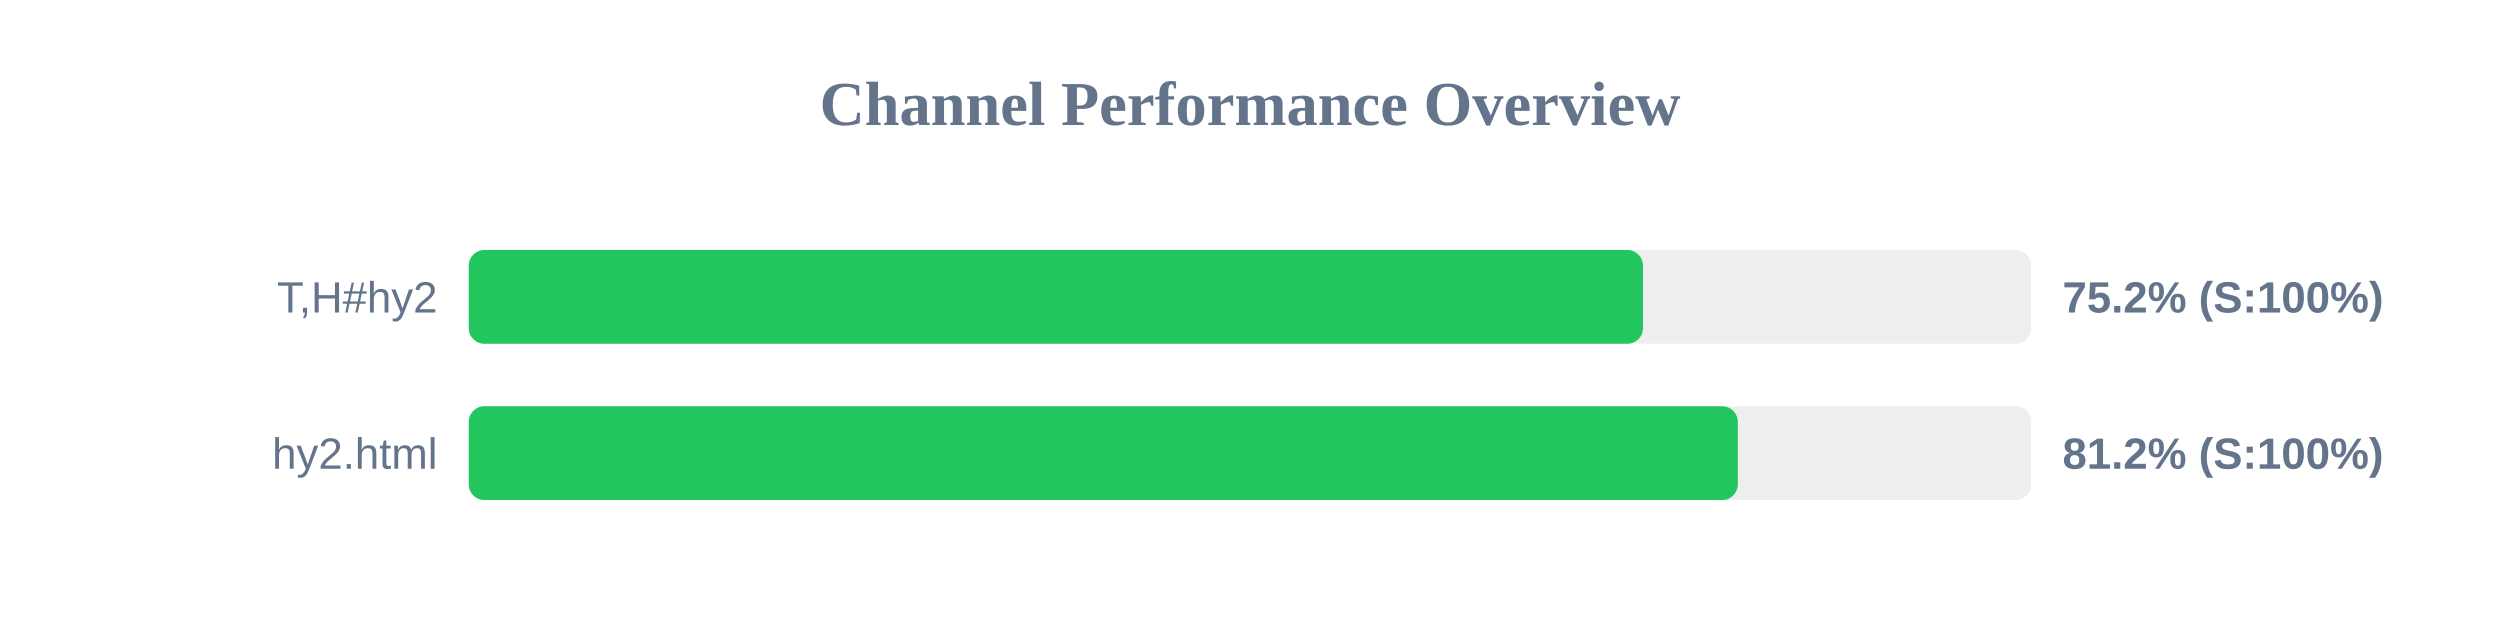
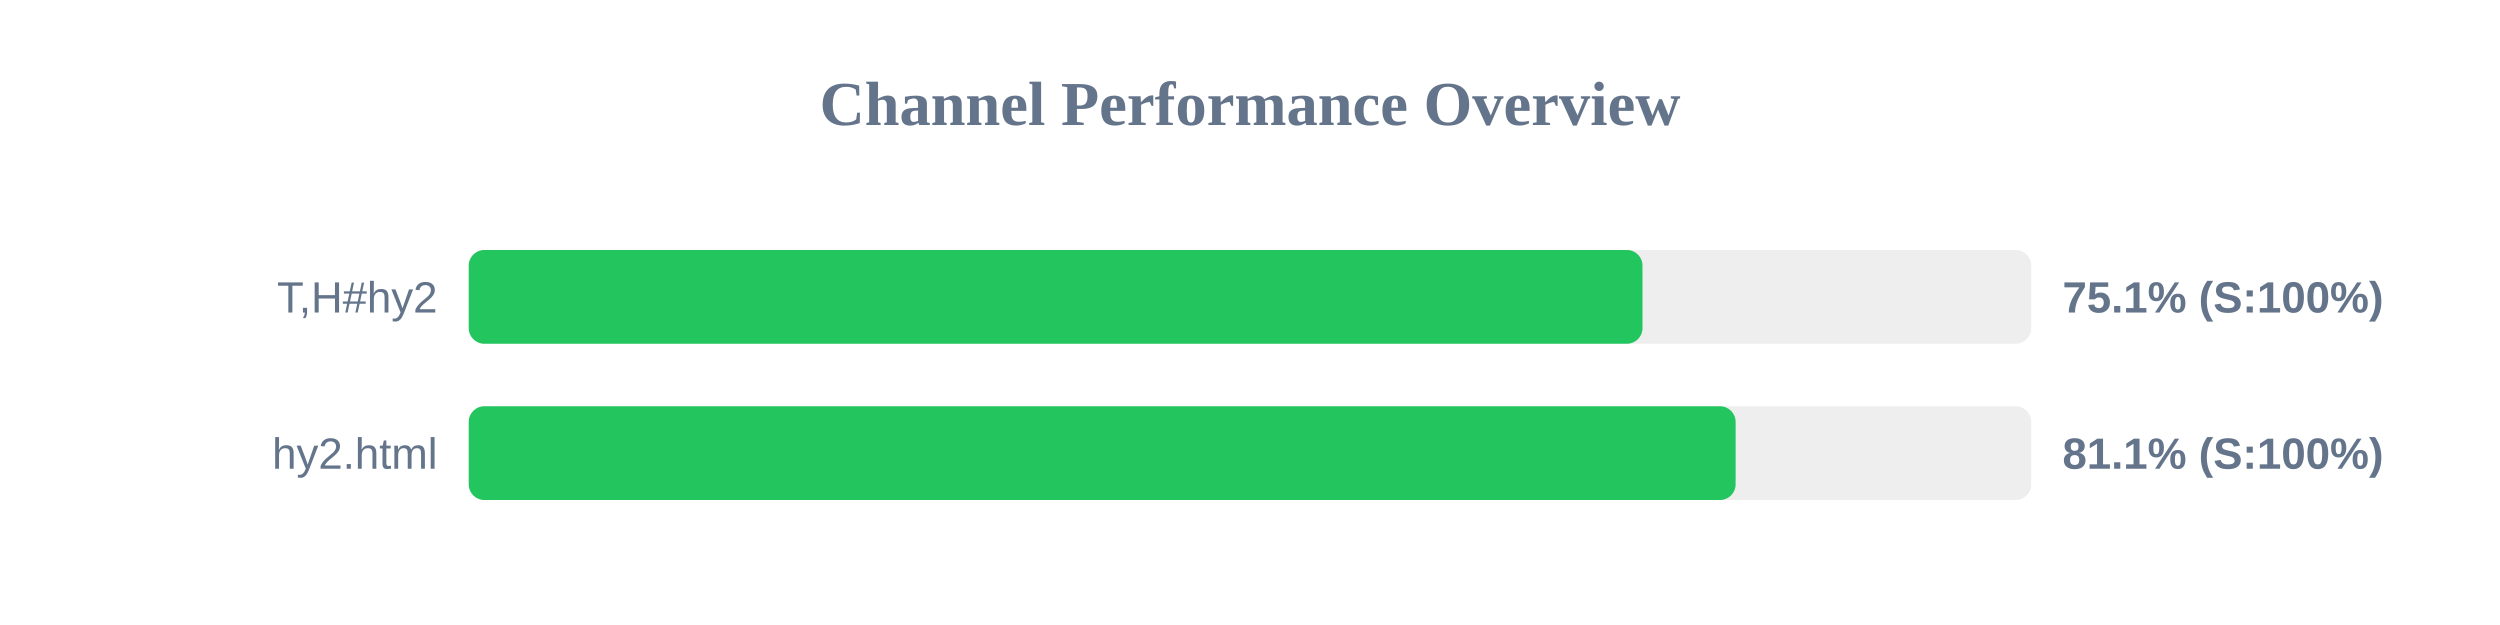
<svg xmlns="http://www.w3.org/2000/svg" width="800" height="200" version="1.1">
  <style>
        .row { font: 14px Arial; fill: #64748b; }
        .score { font: bold 14px Arial; fill: #64748b; }
    </style>
  <text x="400" y="40" text-anchor="middle" font-size="20px" font-weight="bold" fill="#64748b">Channel Performance Overview</text>
  <rect x="150" y="80" width="500" height="30" fill="#eee" rx="5" />
-   <rect x="150" y="80" width="375.75" height="30" fill="#22c55e" rx="5" />
+   <rect x="150" y="80" width="375.6" height="30" fill="#22c55e" rx="5" />
  <text x="140" y="100" text-anchor="end" class="row">T,H#hy2</text>
-   <text x="660" y="100" text-anchor="start" class="score">75.2% (S:100%)</text>
+   <text x="660" y="100" text-anchor="start" class="score">75.1% (S:100%)</text>
  <rect x="150" y="130" width="500" height="30" fill="#eee" rx="5" />
-   <rect x="150" y="130" width="406.1" height="30" fill="#22c55e" rx="5" />
+   <rect x="150" y="130" width="405.4" height="30" fill="#22c55e" rx="5" />
  <text x="140" y="150" text-anchor="end" class="row">hy2.html</text>
-   <text x="660" y="150" text-anchor="start" class="score">81.2% (S:100%)</text>
+   <text x="660" y="150" text-anchor="start" class="score">81.1% (S:100%)</text>
</svg>
